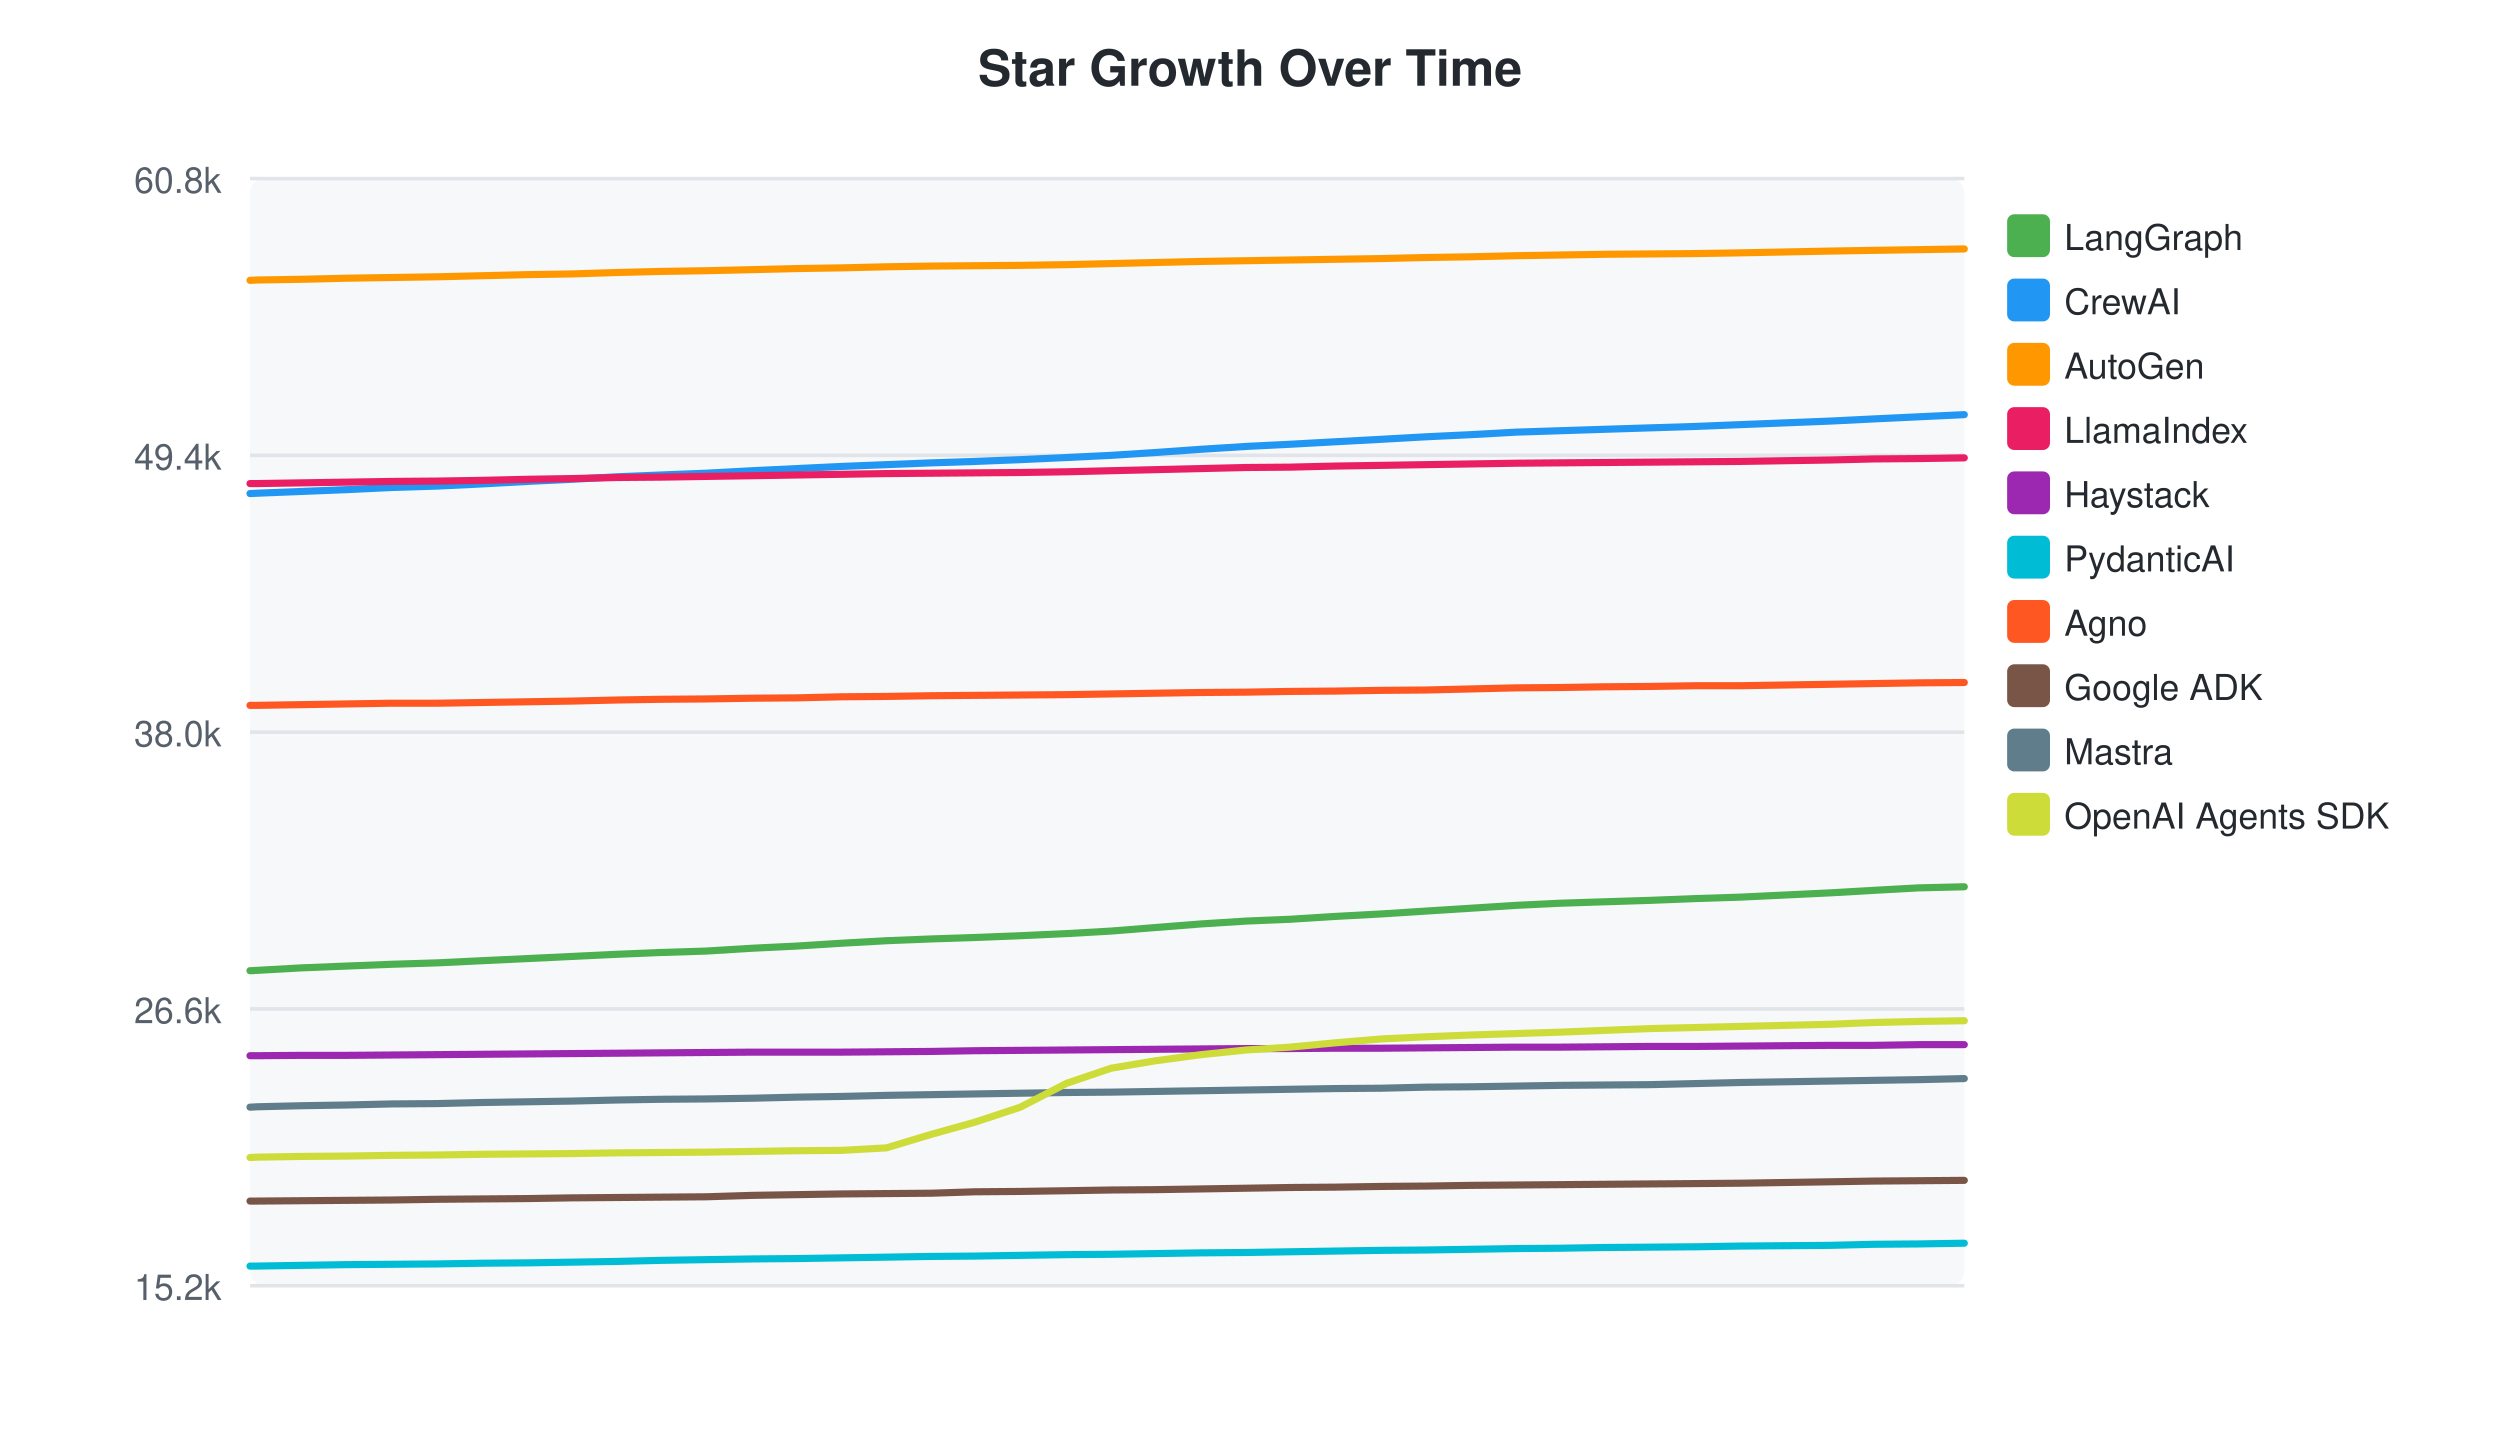
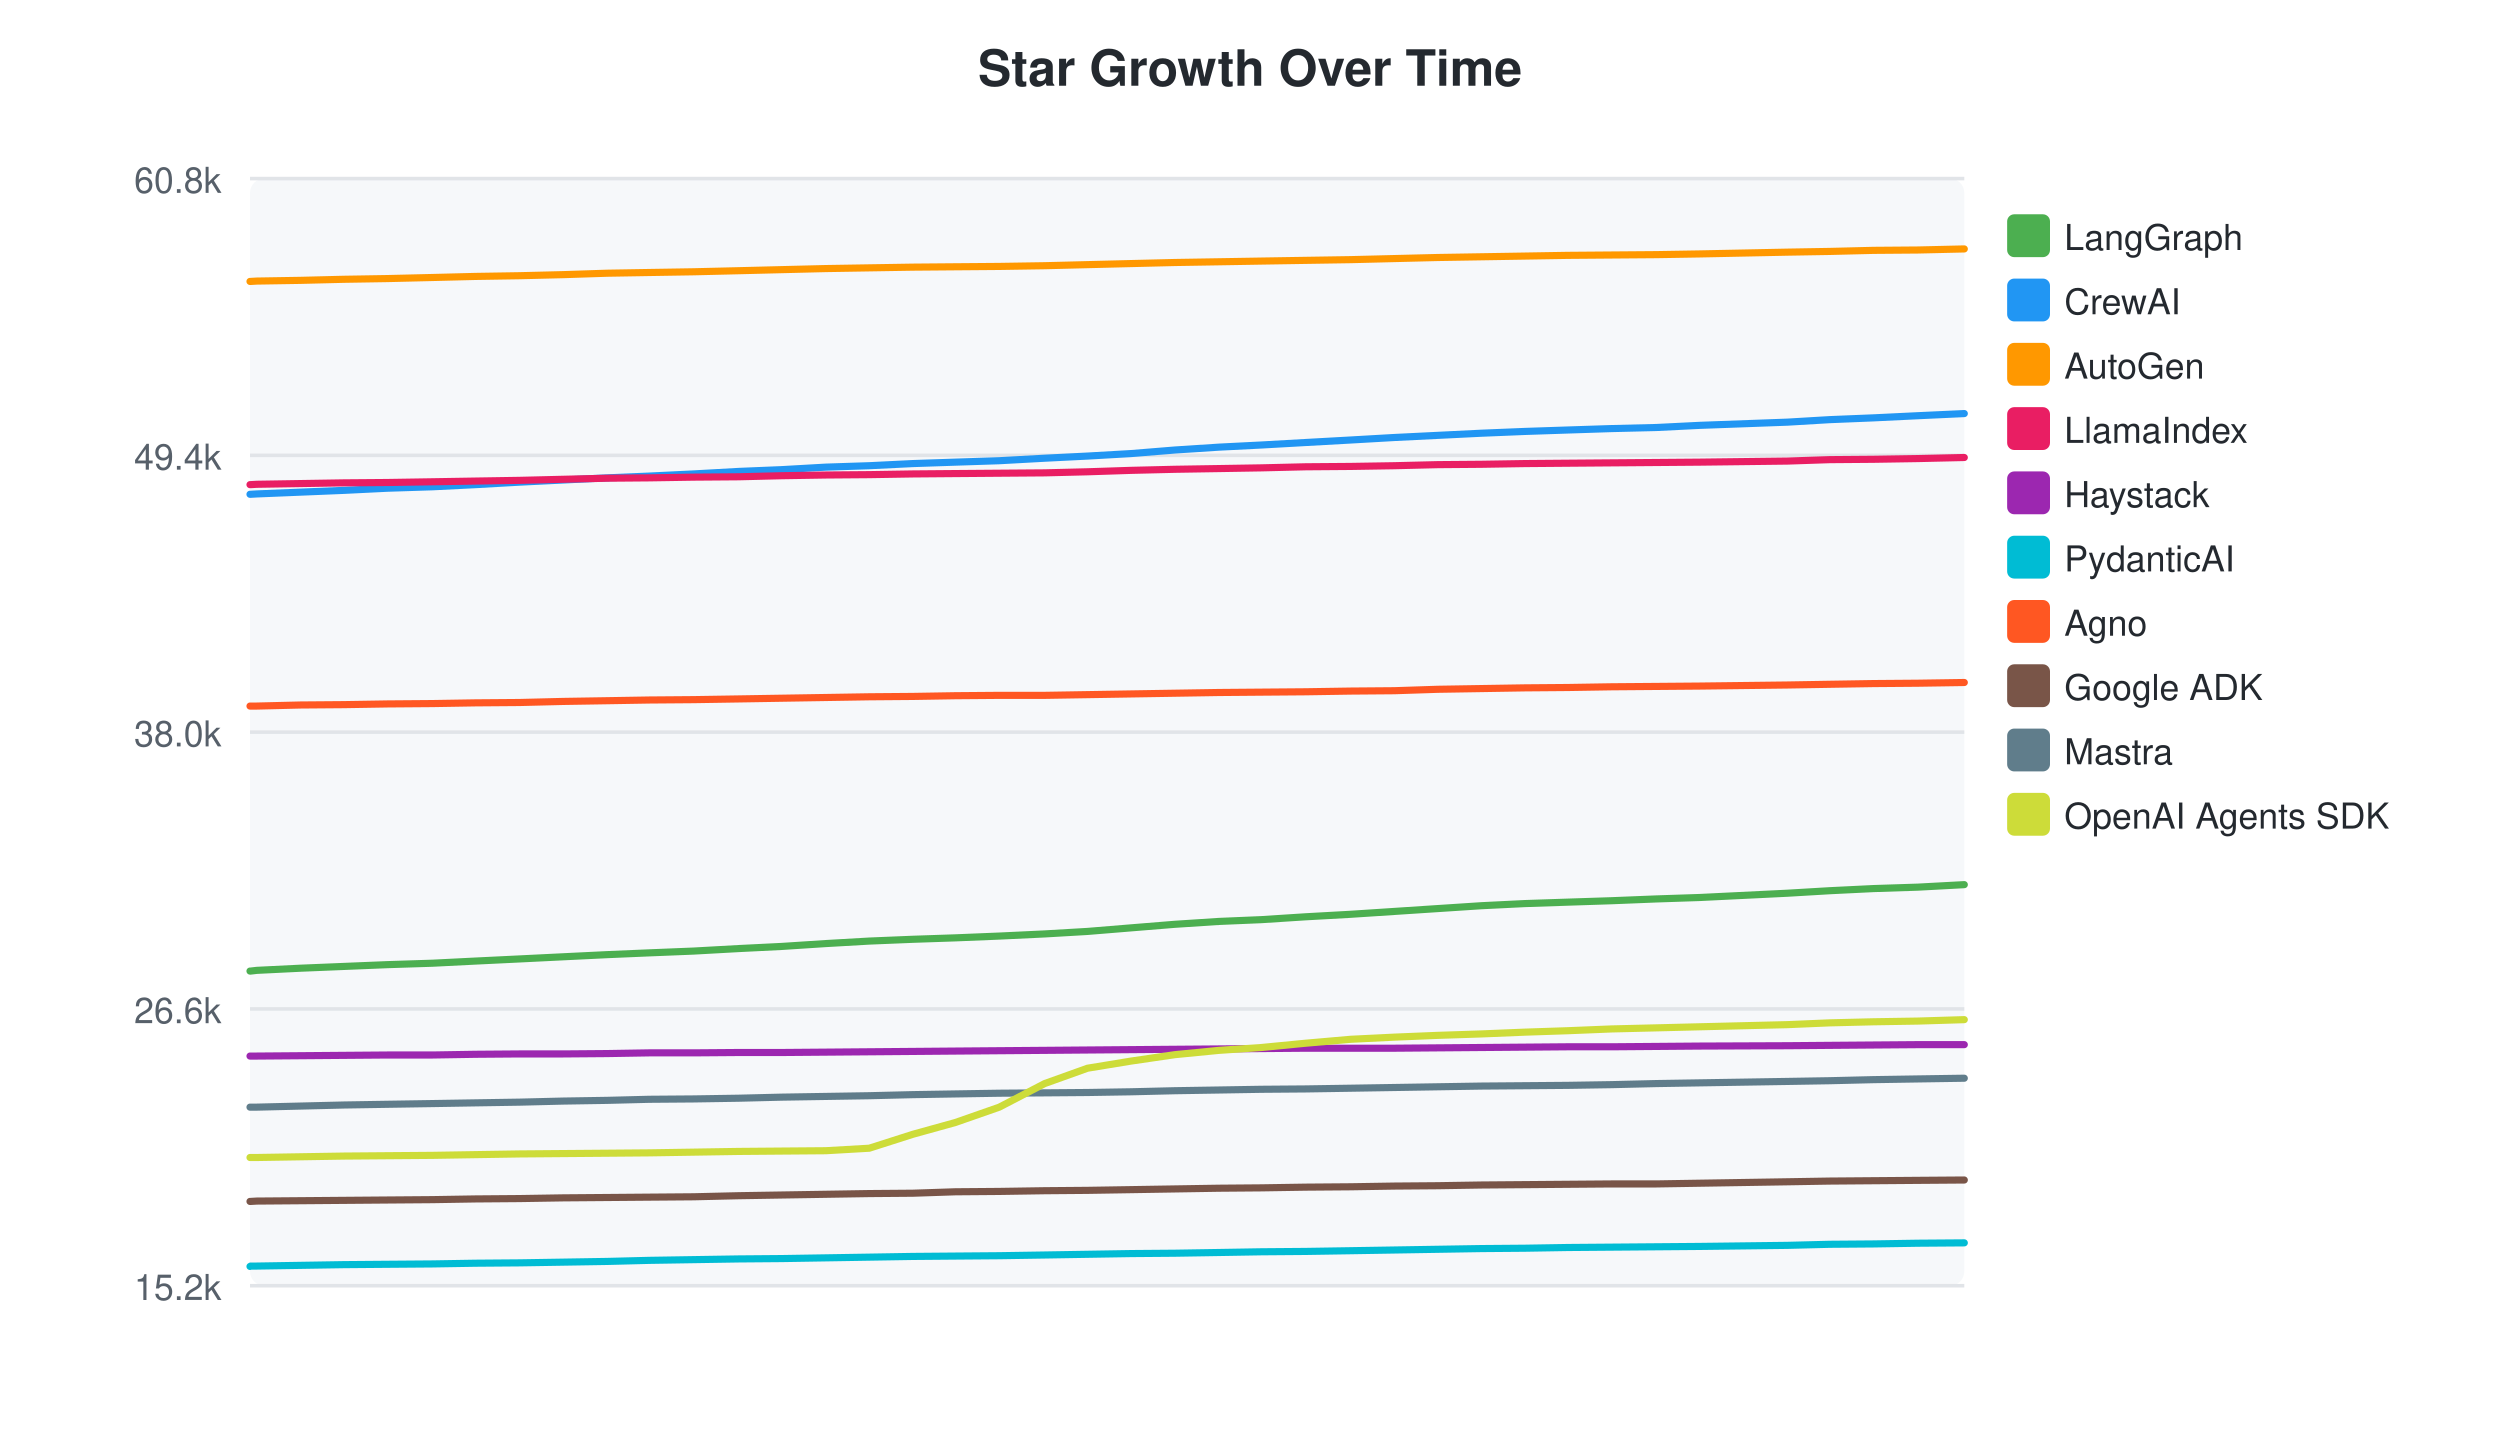
<svg xmlns="http://www.w3.org/2000/svg" width="700" height="400">
  <style>text { font-family: -apple-system, BlinkMacSystemFont, "Segoe UI", Helvetica, Arial, sans-serif; }</style>
  <text x="350" y="24" text-anchor="middle" font-size="14" font-weight="bold" fill="#24292f">Star Growth Over Time</text>
  <rect x="70" y="50" width="480" height="310" fill="#f6f8fa" rx="4" />
  <line x1="70" y1="50.0" x2="550" y2="50.0" stroke="#e1e4e8" stroke-width="1" />
  <text x="62" y="54.0" text-anchor="end" font-size="10" fill="#57606a">60.8k</text>
  <line x1="70" y1="127.5" x2="550" y2="127.5" stroke="#e1e4e8" stroke-width="1" />
  <text x="62" y="131.5" text-anchor="end" font-size="10" fill="#57606a">49.4k</text>
  <line x1="70" y1="205.0" x2="550" y2="205.0" stroke="#e1e4e8" stroke-width="1" />
  <text x="62" y="209.0" text-anchor="end" font-size="10" fill="#57606a">38.0k</text>
  <line x1="70" y1="282.5" x2="550" y2="282.5" stroke="#e1e4e8" stroke-width="1" />
  <text x="62" y="286.5" text-anchor="end" font-size="10" fill="#57606a">26.6k</text>
  <line x1="70" y1="360.0" x2="550" y2="360.0" stroke="#e1e4e8" stroke-width="1" />
  <text x="62" y="364.0" text-anchor="end" font-size="10" fill="#57606a">15.2k</text>
-   <path d="M70.0,271.8 L70.2,271.8 L72.0,271.7 L84.5,271.0 L97.0,270.5 L109.6,270.0 L122.5,269.6 L134.9,269.0 L147.6,268.4 L160.2,267.8 L172.8,267.2 L185.0,266.7 L197.7,266.3 L210.7,265.5 L223.1,264.9 L235.7,264.1 L248.2,263.4 L260.8,262.9 L273.0,262.5 L285.7,262.0 L298.7,261.4 L311.1,260.7 L323.6,259.7 L336.3,258.7 L348.9,257.9 L361.1,257.4 L373.8,256.6 L386.8,255.9 L399.3,255.1 L411.9,254.3 L424.5,253.5 L436.9,252.9 L449.3,252.5 L462.0,252.1 L474.8,251.6 L487.2,251.2 L512.5,250.0 L524.6,249.3 L537.3,248.6 L550.0,248.3" fill="none" stroke="#4CAF50" stroke-width="2" stroke-linecap="round" />
+   <path d="M70.0,271.9 L70.2,271.9 L71.9,271.7 L84.1,271.1 L96.3,270.6 L108.5,270.1 L121.1,269.7 L133.1,269.1 L145.5,268.5 L157.7,267.9 L170.0,267.3 L181.8,266.8 L194.2,266.3 L206.8,265.6 L218.9,265.0 L231.2,264.2 L243.4,263.5 L255.6,263.0 L267.5,262.6 L279.8,262.1 L292.5,261.5 L304.5,260.8 L316.7,259.8 L329.0,258.8 L341.3,258.0 L353.2,257.5 L365.6,256.7 L378.2,256.0 L390.4,255.2 L402.6,254.4 L414.8,253.6 L427.0,253.0 L439.0,252.6 L451.3,252.2 L463.8,251.7 L475.9,251.3 L500.5,250.1 L512.3,249.4 L524.6,248.8 L537.0,248.4 L550.0,247.7" fill="none" stroke="#4CAF50" stroke-width="2" stroke-linecap="round" />
  <rect x="562" y="60" width="12" height="12" rx="2" fill="#4CAF50" />
  <text x="578" y="70" font-size="10" fill="#24292f">LangGraph</text>
-   <path d="M70.0,138.2 L70.2,138.2 L72.0,138.1 L84.5,137.6 L97.0,137.1 L109.6,136.5 L122.5,136.1 L134.9,135.5 L147.6,134.8 L160.2,134.2 L172.8,133.5 L185.0,133.0 L197.7,132.5 L210.7,131.8 L223.1,131.2 L235.7,130.6 L248.2,130.1 L260.8,129.6 L273.0,129.2 L285.7,128.7 L298.7,128.1 L311.1,127.5 L323.6,126.7 L336.3,125.8 L348.9,125.0 L361.1,124.4 L373.8,123.7 L386.8,123.0 L399.3,122.3 L411.9,121.7 L424.5,121.0 L436.9,120.6 L449.3,120.2 L462.0,119.8 L474.8,119.4 L487.2,118.9 L512.5,117.9 L524.6,117.3 L537.3,116.7 L550.0,116.1" fill="none" stroke="#2196F3" stroke-width="2" stroke-linecap="round" />
+   <path d="M70.0,138.4 L70.2,138.4 L71.9,138.3 L84.1,137.8 L96.3,137.3 L108.5,136.7 L121.1,136.3 L133.1,135.7 L145.5,135.0 L157.7,134.4 L170.0,133.8 L181.8,133.3 L194.2,132.7 L206.8,132.0 L218.9,131.5 L231.2,130.8 L243.4,130.4 L255.6,129.8 L267.5,129.4 L279.8,129.0 L292.5,128.3 L304.5,127.7 L316.7,127.0 L329.0,126.0 L341.3,125.2 L353.2,124.6 L365.6,123.9 L378.2,123.2 L390.4,122.5 L402.6,121.9 L414.8,121.3 L427.0,120.8 L439.0,120.4 L451.3,120.0 L463.8,119.7 L475.9,119.1 L500.5,118.2 L512.3,117.5 L524.6,117.0 L537.0,116.4 L550.0,115.8" fill="none" stroke="#2196F3" stroke-width="2" stroke-linecap="round" />
  <rect x="562" y="78" width="12" height="12" rx="2" fill="#2196F3" />
  <text x="578" y="88" font-size="10" fill="#24292f">CrewAI</text>
-   <path d="M70.0,78.5 L70.2,78.5 L72.0,78.4 L84.5,78.2 L97.0,77.9 L109.6,77.7 L122.5,77.5 L134.9,77.2 L147.6,76.9 L160.2,76.7 L172.8,76.3 L185.0,76.0 L197.7,75.8 L210.7,75.5 L223.1,75.2 L235.7,75.0 L248.2,74.7 L260.8,74.5 L273.0,74.4 L285.7,74.3 L298.7,74.1 L311.1,73.8 L323.6,73.5 L336.3,73.2 L348.9,73.0 L361.1,72.8 L373.8,72.6 L386.8,72.4 L399.3,72.1 L411.9,71.9 L424.5,71.6 L436.9,71.4 L449.3,71.2 L462.0,71.1 L474.8,71.0 L487.2,70.8 L512.5,70.3 L524.6,70.1 L537.3,69.9 L550.0,69.7" fill="none" stroke="#FF9800" stroke-width="2" stroke-linecap="round" />
+   <path d="M70.0,78.8 L70.2,78.8 L71.9,78.7 L84.1,78.5 L96.3,78.2 L108.5,78.0 L121.1,77.7 L133.1,77.4 L145.5,77.2 L157.7,76.9 L170.0,76.5 L181.8,76.3 L194.2,76.1 L206.8,75.8 L218.9,75.5 L231.2,75.2 L243.4,75.0 L255.6,74.8 L267.5,74.7 L279.8,74.6 L292.5,74.4 L304.5,74.1 L316.7,73.8 L329.0,73.5 L341.3,73.3 L353.2,73.1 L365.6,72.9 L378.2,72.7 L390.4,72.4 L402.6,72.1 L414.8,71.9 L427.0,71.7 L439.0,71.5 L451.3,71.4 L463.8,71.3 L475.9,71.1 L500.5,70.6 L512.3,70.4 L524.6,70.1 L537.0,70.0 L550.0,69.7" fill="none" stroke="#FF9800" stroke-width="2" stroke-linecap="round" />
  <rect x="562" y="96" width="12" height="12" rx="2" fill="#FF9800" />
  <text x="578" y="106" font-size="10" fill="#24292f">AutoGen</text>
-   <path d="M70.0,135.4 L70.2,135.4 L72.0,135.4 L84.5,135.2 L97.0,135.0 L109.6,134.8 L122.5,134.7 L134.9,134.5 L147.6,134.2 L160.2,134.0 L172.8,133.7 L185.0,133.6 L197.7,133.4 L210.7,133.2 L223.1,133.0 L235.7,132.8 L248.2,132.6 L260.8,132.5 L273.0,132.4 L285.7,132.3 L298.7,132.1 L311.1,131.8 L323.6,131.5 L336.3,131.2 L348.9,130.9 L361.1,130.8 L373.8,130.5 L386.8,130.3 L399.3,130.1 L411.9,129.9 L424.5,129.7 L436.9,129.6 L449.3,129.5 L462.0,129.4 L474.8,129.3 L487.2,129.2 L512.5,128.8 L524.6,128.5 L537.3,128.4 L550.0,128.2" fill="none" stroke="#E91E63" stroke-width="2" stroke-linecap="round" />
+   <path d="M70.0,135.7 L70.2,135.7 L71.9,135.6 L84.1,135.4 L96.3,135.2 L108.5,135.1 L121.1,134.9 L133.1,134.7 L145.5,134.5 L157.7,134.2 L170.0,133.9 L181.8,133.8 L194.2,133.6 L206.8,133.5 L218.9,133.2 L231.2,133.0 L243.4,132.9 L255.6,132.7 L267.5,132.6 L279.8,132.5 L292.5,132.4 L304.5,132.1 L316.7,131.7 L329.0,131.4 L341.3,131.2 L353.2,131.0 L365.6,130.7 L378.2,130.6 L390.4,130.4 L402.6,130.1 L414.8,130.0 L427.0,129.8 L439.0,129.7 L451.3,129.6 L463.8,129.5 L475.9,129.4 L500.5,129.1 L512.3,128.7 L524.6,128.6 L537.0,128.4 L550.0,128.1" fill="none" stroke="#E91E63" stroke-width="2" stroke-linecap="round" />
  <rect x="562" y="114" width="12" height="12" rx="2" fill="#E91E63" />
  <text x="578" y="124" font-size="10" fill="#24292f">LlamaIndex</text>
-   <path d="M70.0,295.6 L70.2,295.6 L72.0,295.6 L84.5,295.5 L97.0,295.5 L109.6,295.4 L122.5,295.3 L134.9,295.2 L147.6,295.1 L160.2,295.0 L172.8,294.9 L185.0,294.8 L197.7,294.7 L210.7,294.6 L223.1,294.6 L235.7,294.6 L248.2,294.5 L260.8,294.4 L273.0,294.2 L285.7,294.1 L298.7,294.0 L311.1,293.9 L323.6,293.8 L336.3,293.7 L348.9,293.6 L361.1,293.6 L373.8,293.5 L386.8,293.5 L399.3,293.4 L411.9,293.3 L424.5,293.2 L436.9,293.2 L449.3,293.1 L462.0,293.0 L474.8,293.0 L487.2,292.9 L512.5,292.7 L524.6,292.7 L537.3,292.5 L550.0,292.5" fill="none" stroke="#9C27B0" stroke-width="2" stroke-linecap="round" />
+   <path d="M70.0,295.7 L70.2,295.7 L71.9,295.7 L84.1,295.6 L96.3,295.5 L108.5,295.4 L121.1,295.4 L133.1,295.2 L145.5,295.1 L157.7,295.1 L170.0,295.0 L181.8,294.8 L194.2,294.8 L206.8,294.7 L218.9,294.7 L231.2,294.6 L243.4,294.5 L255.6,294.4 L267.5,294.3 L279.8,294.2 L292.5,294.1 L304.5,294.0 L316.7,293.9 L329.0,293.8 L341.3,293.7 L353.2,293.6 L365.6,293.5 L378.2,293.5 L390.4,293.5 L402.6,293.4 L414.8,293.3 L427.0,293.2 L439.0,293.1 L451.3,293.1 L463.8,293.0 L475.9,292.9 L500.5,292.8 L512.3,292.7 L524.6,292.6 L537.0,292.5 L550.0,292.5" fill="none" stroke="#9C27B0" stroke-width="2" stroke-linecap="round" />
  <rect x="562" y="132" width="12" height="12" rx="2" fill="#9C27B0" />
  <text x="578" y="142" font-size="10" fill="#24292f">Haystack</text>
-   <path d="M70.0,354.5 L70.2,354.5 L72.0,354.5 L84.5,354.3 L97.0,354.1 L109.6,354.0 L122.5,353.9 L134.9,353.7 L147.6,353.6 L160.2,353.4 L172.8,353.2 L185.0,352.9 L197.7,352.7 L210.7,352.5 L223.1,352.4 L235.7,352.2 L248.2,352.0 L260.8,351.8 L273.0,351.7 L285.7,351.5 L298.7,351.3 L311.1,351.2 L323.6,351.0 L336.3,350.8 L348.9,350.7 L361.1,350.5 L373.8,350.3 L386.8,350.1 L399.3,350.0 L411.9,349.8 L424.5,349.6 L436.9,349.5 L449.3,349.3 L462.0,349.2 L474.8,349.1 L487.2,348.9 L512.5,348.7 L524.6,348.4 L537.3,348.3 L550.0,348.1" fill="none" stroke="#00BCD4" stroke-width="2" stroke-linecap="round" />
+   <path d="M70.0,354.6 L70.2,354.5 L71.9,354.5 L84.1,354.3 L96.3,354.1 L108.5,354.0 L121.1,353.9 L133.1,353.7 L145.5,353.6 L157.7,353.4 L170.0,353.2 L181.8,352.9 L194.2,352.7 L206.8,352.5 L218.9,352.4 L231.2,352.2 L243.4,352.0 L255.6,351.8 L267.5,351.7 L279.8,351.6 L292.5,351.4 L304.5,351.2 L316.7,351.0 L329.0,350.9 L341.3,350.7 L353.2,350.5 L365.6,350.4 L378.2,350.2 L390.4,350.0 L402.6,349.8 L414.8,349.6 L427.0,349.5 L439.0,349.3 L451.3,349.2 L463.8,349.1 L475.9,349.0 L500.5,348.7 L512.3,348.4 L524.6,348.3 L537.0,348.1 L550.0,348.0" fill="none" stroke="#00BCD4" stroke-width="2" stroke-linecap="round" />
  <rect x="562" y="150" width="12" height="12" rx="2" fill="#00BCD4" />
  <text x="578" y="160" font-size="10" fill="#24292f">PydanticAI</text>
-   <path d="M70.0,197.5 L70.2,197.5 L72.0,197.5 L84.5,197.3 L97.0,197.1 L109.6,196.9 L122.5,196.9 L134.9,196.7 L147.6,196.5 L160.2,196.3 L172.8,196.0 L185.0,195.8 L197.7,195.7 L210.7,195.5 L223.1,195.4 L235.7,195.1 L248.2,195.0 L260.8,194.8 L273.0,194.7 L285.7,194.6 L298.7,194.5 L311.1,194.3 L323.6,194.1 L336.3,193.9 L348.9,193.8 L361.1,193.6 L373.8,193.5 L386.8,193.3 L399.3,193.2 L411.9,192.9 L424.5,192.6 L436.9,192.5 L449.3,192.3 L462.0,192.2 L474.8,192.0 L487.2,192.0 L512.5,191.6 L524.6,191.4 L537.3,191.2 L550.0,191.1" fill="none" stroke="#FF5722" stroke-width="2" stroke-linecap="round" />
+   <path d="M70.0,197.7 L70.2,197.7 L71.9,197.7 L84.1,197.4 L96.3,197.3 L108.5,197.1 L121.1,197.0 L133.1,196.8 L145.5,196.7 L157.7,196.4 L170.0,196.2 L181.8,196.0 L194.2,195.9 L206.8,195.7 L218.9,195.5 L231.2,195.3 L243.4,195.1 L255.6,195.0 L267.5,194.8 L279.8,194.7 L292.5,194.7 L304.5,194.5 L316.7,194.3 L329.0,194.1 L341.3,193.9 L353.2,193.8 L365.6,193.7 L378.2,193.5 L390.4,193.4 L402.6,193.0 L414.8,192.8 L427.0,192.6 L439.0,192.5 L451.3,192.3 L463.8,192.2 L475.9,192.1 L500.5,191.8 L512.3,191.6 L524.6,191.4 L537.0,191.3 L550.0,191.1" fill="none" stroke="#FF5722" stroke-width="2" stroke-linecap="round" />
  <rect x="562" y="168" width="12" height="12" rx="2" fill="#FF5722" />
  <text x="578" y="178" font-size="10" fill="#24292f">Agno</text>
-   <path d="M70.0,336.3 L70.2,336.3 L72.0,336.3 L84.5,336.2 L97.0,336.1 L109.6,336.0 L122.5,335.8 L134.9,335.7 L147.6,335.6 L160.2,335.4 L172.8,335.3 L185.0,335.2 L197.7,335.1 L210.7,334.7 L223.1,334.5 L235.7,334.3 L248.2,334.2 L260.8,334.1 L273.0,333.7 L285.7,333.6 L298.7,333.4 L311.1,333.2 L323.6,333.1 L336.3,332.9 L348.9,332.7 L361.1,332.5 L373.8,332.4 L386.8,332.2 L399.3,332.1 L411.9,331.9 L424.5,331.8 L436.9,331.7 L449.3,331.6 L462.0,331.5 L474.8,331.4 L487.2,331.3 L512.5,330.9 L524.6,330.7 L537.3,330.6 L550.0,330.5" fill="none" stroke="#795548" stroke-width="2" stroke-linecap="round" />
+   <path d="M70.0,336.4 L70.2,336.4 L71.9,336.3 L84.1,336.2 L96.3,336.1 L108.5,336.0 L121.1,335.9 L133.1,335.7 L145.5,335.6 L157.7,335.4 L170.0,335.3 L181.8,335.2 L194.2,335.1 L206.8,334.8 L218.9,334.6 L231.2,334.4 L243.4,334.2 L255.6,334.1 L267.5,333.7 L279.8,333.6 L292.5,333.4 L304.5,333.3 L316.7,333.1 L329.0,332.9 L341.3,332.7 L353.2,332.6 L365.6,332.4 L378.2,332.3 L390.4,332.1 L402.6,332.0 L414.8,331.8 L427.0,331.7 L439.0,331.6 L451.3,331.5 L463.8,331.5 L475.9,331.3 L500.5,330.9 L512.3,330.7 L524.6,330.6 L537.0,330.5 L550.0,330.4" fill="none" stroke="#795548" stroke-width="2" stroke-linecap="round" />
  <rect x="562" y="186" width="12" height="12" rx="2" fill="#795548" />
  <text x="578" y="196" font-size="10" fill="#24292f">Google ADK</text>
-   <path d="M70.0,310.0 L70.2,310.0 L72.0,309.9 L84.5,309.6 L97.0,309.4 L109.6,309.1 L122.5,309.0 L134.9,308.7 L147.6,308.5 L160.2,308.3 L172.8,308.0 L185.0,307.8 L197.7,307.7 L210.7,307.5 L223.1,307.2 L235.7,307.0 L248.2,306.7 L260.8,306.5 L273.0,306.3 L285.7,306.1 L298.7,305.9 L311.1,305.8 L323.6,305.6 L336.3,305.4 L348.9,305.2 L361.1,305.0 L373.8,304.8 L386.8,304.7 L399.3,304.4 L411.9,304.3 L424.5,304.1 L436.9,303.9 L449.3,303.8 L462.0,303.7 L474.8,303.4 L487.2,303.1 L512.5,302.7 L524.6,302.5 L537.3,302.3 L550.0,302.0" fill="none" stroke="#607D8B" stroke-width="2" stroke-linecap="round" />
+   <path d="M70.0,310.0 L70.2,310.0 L71.9,310.0 L84.1,309.7 L96.3,309.4 L108.5,309.2 L121.1,309.0 L133.1,308.8 L145.5,308.6 L157.7,308.3 L170.0,308.1 L181.8,307.8 L194.2,307.7 L206.8,307.5 L218.9,307.2 L231.2,307.0 L243.4,306.8 L255.6,306.5 L267.5,306.3 L279.8,306.1 L292.5,306.0 L304.5,305.9 L316.7,305.7 L329.0,305.4 L341.3,305.2 L353.2,305.0 L365.6,304.9 L378.2,304.7 L390.4,304.5 L402.6,304.3 L414.8,304.1 L427.0,304.0 L439.0,303.9 L451.3,303.7 L463.8,303.4 L475.9,303.2 L500.5,302.8 L512.3,302.6 L524.6,302.3 L537.0,302.1 L550.0,301.9" fill="none" stroke="#607D8B" stroke-width="2" stroke-linecap="round" />
  <rect x="562" y="204" width="12" height="12" rx="2" fill="#607D8B" />
  <text x="578" y="214" font-size="10" fill="#24292f">Mastra</text>
-   <path d="M70.0,324.1 L70.2,324.1 L72.0,324.0 L84.5,323.8 L97.0,323.7 L109.6,323.5 L122.5,323.4 L134.9,323.2 L147.6,323.1 L160.2,323.0 L172.8,322.8 L185.0,322.7 L197.7,322.6 L210.7,322.4 L223.1,322.2 L235.7,322.1 L248.2,321.4 L260.8,317.6 L273.0,314.2 L285.7,310.0 L298.7,303.3 L311.1,299.1 L323.6,297.0 L336.3,295.3 L348.9,294.0 L361.1,293.2 L373.8,292.0 L386.8,290.9 L399.3,290.3 L411.9,289.8 L424.5,289.4 L436.9,289.0 L449.3,288.5 L462.0,288.0 L474.8,287.7 L487.2,287.4 L512.5,286.8 L524.6,286.3 L537.3,286.0 L550.0,285.8" fill="none" stroke="#CDDC39" stroke-width="2" stroke-linecap="round" />
+   <path d="M70.0,324.1 L70.2,324.1 L71.9,324.1 L84.1,323.9 L96.3,323.7 L108.5,323.6 L121.1,323.5 L133.1,323.3 L145.5,323.1 L157.7,323.0 L170.0,322.9 L181.8,322.8 L194.2,322.6 L206.8,322.4 L218.9,322.3 L231.2,322.2 L243.4,321.5 L255.6,317.6 L267.5,314.3 L279.8,310.0 L292.5,303.4 L304.5,299.1 L316.7,297.1 L329.0,295.3 L341.3,294.1 L353.2,293.3 L365.6,292.1 L378.2,291.0 L390.4,290.4 L402.6,289.9 L414.8,289.5 L427.0,289.0 L439.0,288.6 L451.3,288.1 L463.8,287.8 L475.9,287.5 L500.5,286.9 L512.3,286.4 L524.6,286.1 L537.0,285.9 L550.0,285.5" fill="none" stroke="#CDDC39" stroke-width="2" stroke-linecap="round" />
  <rect x="562" y="222" width="12" height="12" rx="2" fill="#CDDC39" />
  <text x="578" y="232" font-size="10" fill="#24292f">OpenAI Agents SDK</text>
</svg>
